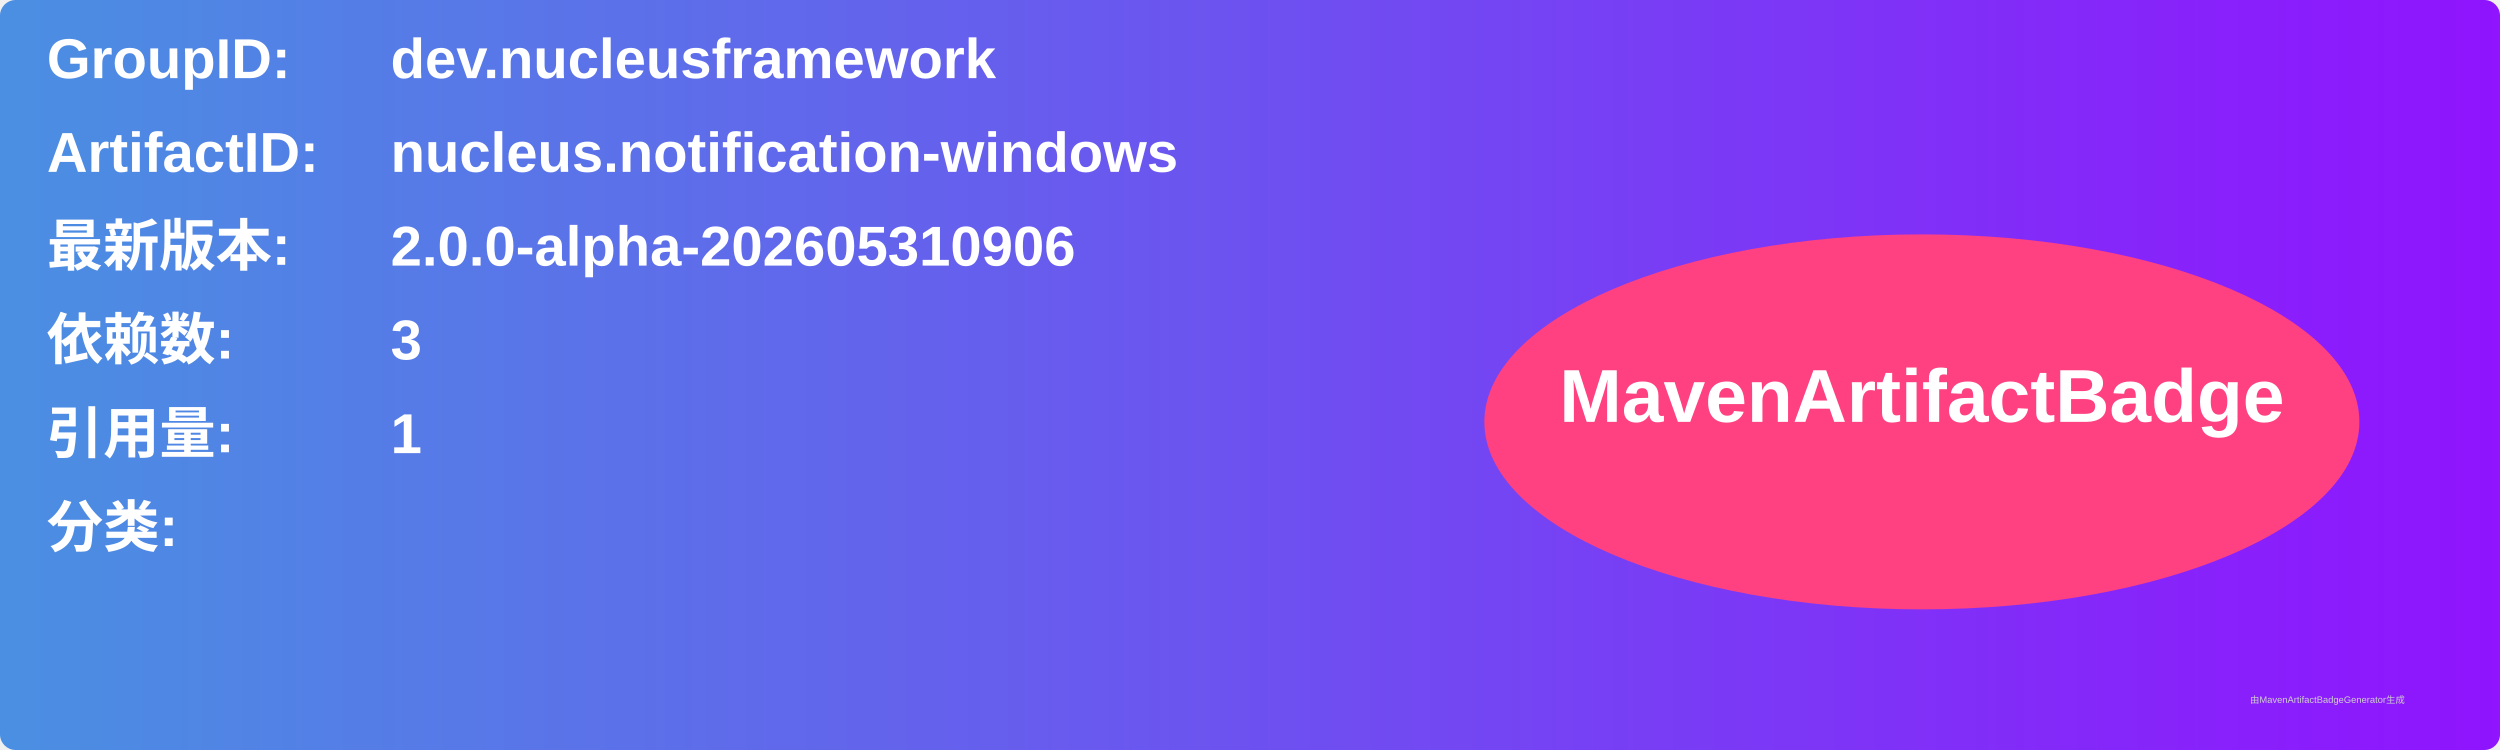
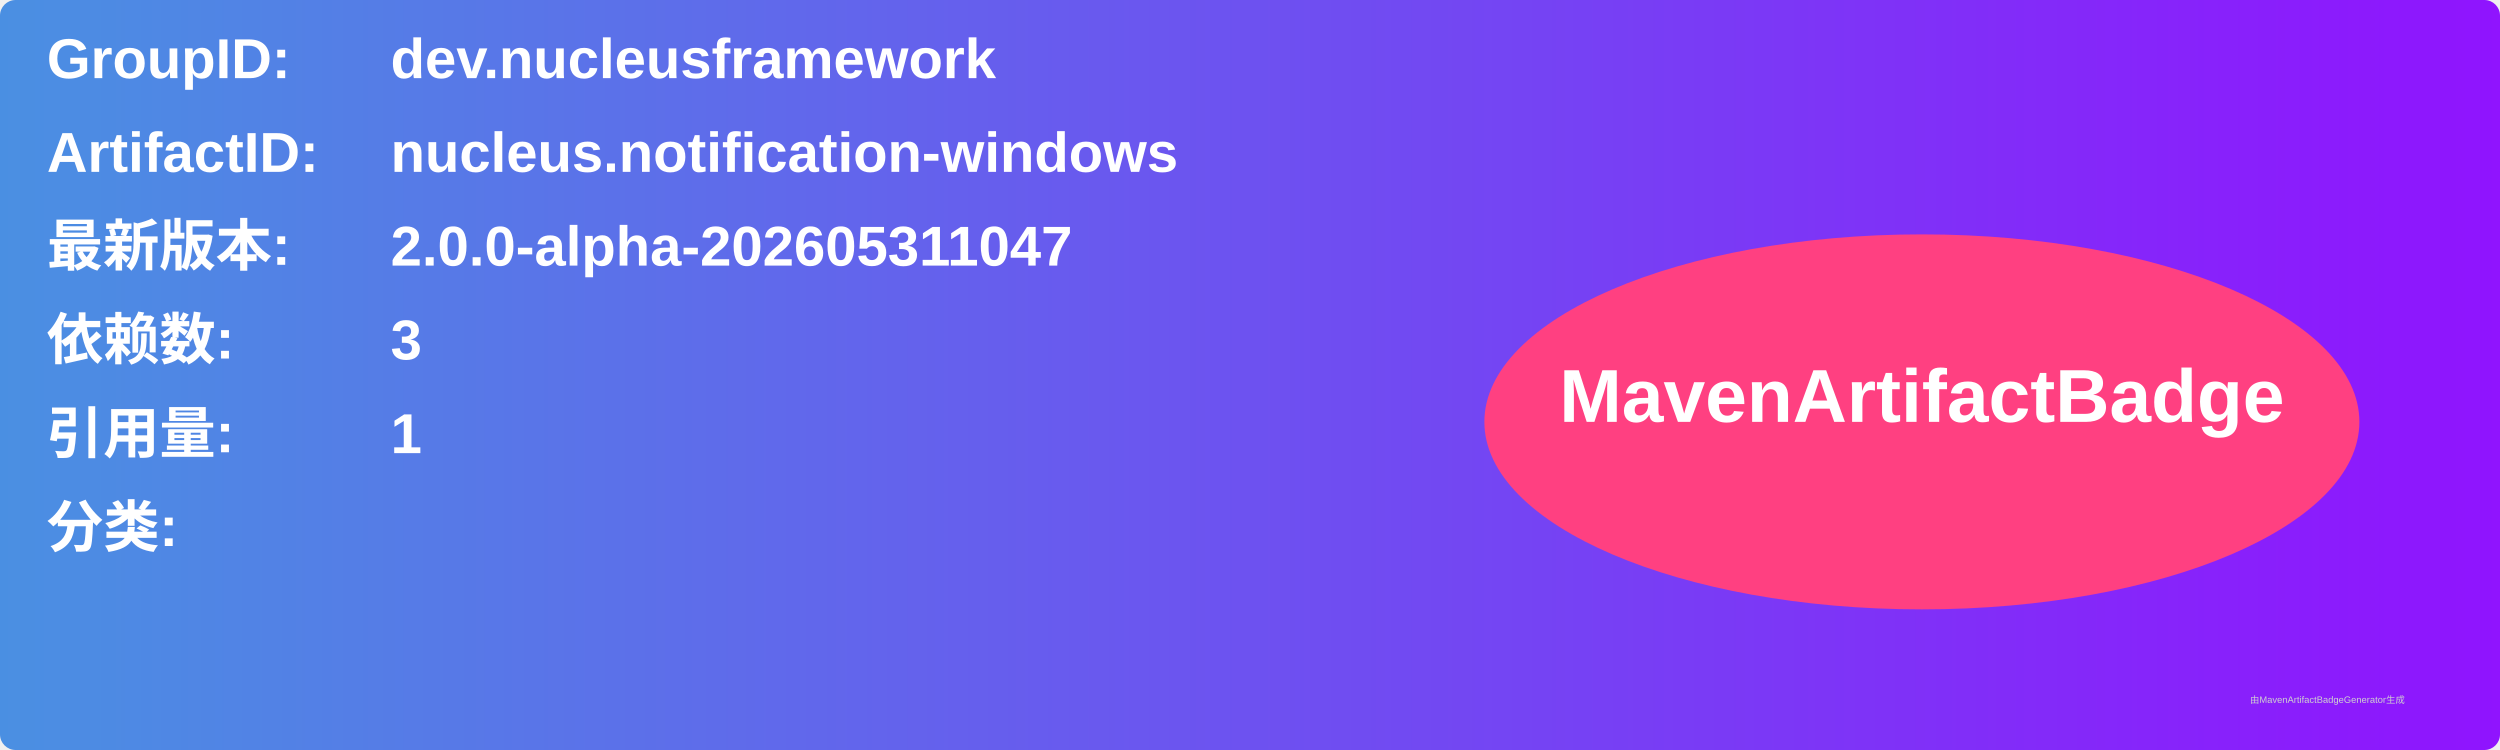
<svg xmlns="http://www.w3.org/2000/svg" width="800" height="240" viewBox="0 0 800 240">
  <linearGradient id="grad" x1="0%" y1="0%" x2="100%" y2="0%">
    <stop offset="0%" stop-color="#4a90e2" />
    <stop offset="100%" stop-color="#9013fe" />
  </linearGradient>
  <rect width="100%" height="100%" rx="5" ry="5" fill="url(#grad)" />
  <g transform="translate(15, 15)">
    <text x="0" y="10" font-family="Arial" font-size="18" fill="white" font-weight="bold" width="260">GroupID:</text>
    <text x="110" y="10" font-family="Arial" font-size="18" fill="white" font-weight="bold" width="460">dev.nucleusframework</text>
    <text x="0" y="40" font-family="Arial" font-size="18" fill="white" font-weight="bold" width="260">ArtifactID:</text>
    <text x="110" y="40" font-family="Arial" font-size="18" fill="white" font-weight="bold" width="460">nucleus.notification-windows</text>
    <text x="0" y="70" font-family="Arial" font-size="18" fill="white" font-weight="bold">最新版本:</text>
    <text x="110" y="70" font-family="Arial" font-size="18" fill="white" font-weight="bold">
-       <tspan font-weight="bold">2.0.0-alpha-202605310906</tspan>
+       <tspan font-weight="bold">2.0.0-alpha-202605311047</tspan>
    </text>
    <text x="0" y="100" font-family="Arial" font-size="18" fill="white" font-weight="bold">依赖数: </text>
    <text x="110" y="100" font-family="Arial" font-size="18" fill="white">
      <tspan font-weight="bold">3</tspan>
    </text>
    <text x="0" y="130" font-family="Arial" font-size="18" fill="white" font-weight="bold">引用量: </text>
    <text x="110" y="130" font-family="Arial" font-size="18" fill="white">
      <tspan font-weight="bold">1</tspan>
    </text>
    <text x="0" y="160" font-family="Arial" font-size="18" fill="white" font-weight="bold">分类:</text>
    <text x="10" y="190" font-family="Arial" font-size="10" fill="white">
      <tspan font-weight="bold" />
    </text>
    <ellipse cx="600" cy="120" rx="140" ry="60" fill="#ff4081" />
    <text x="600" y="120" text-anchor="middle" font-family="Arial" font-size="24" fill="white" font-weight="bold">MavenArtifactBadge</text>
  </g>
  <text x="720" y="225" font-family="Arial" font-size="3" fill="#d0d0d0">由MavenArtifactBadgeGenerator生成</text>
</svg>
